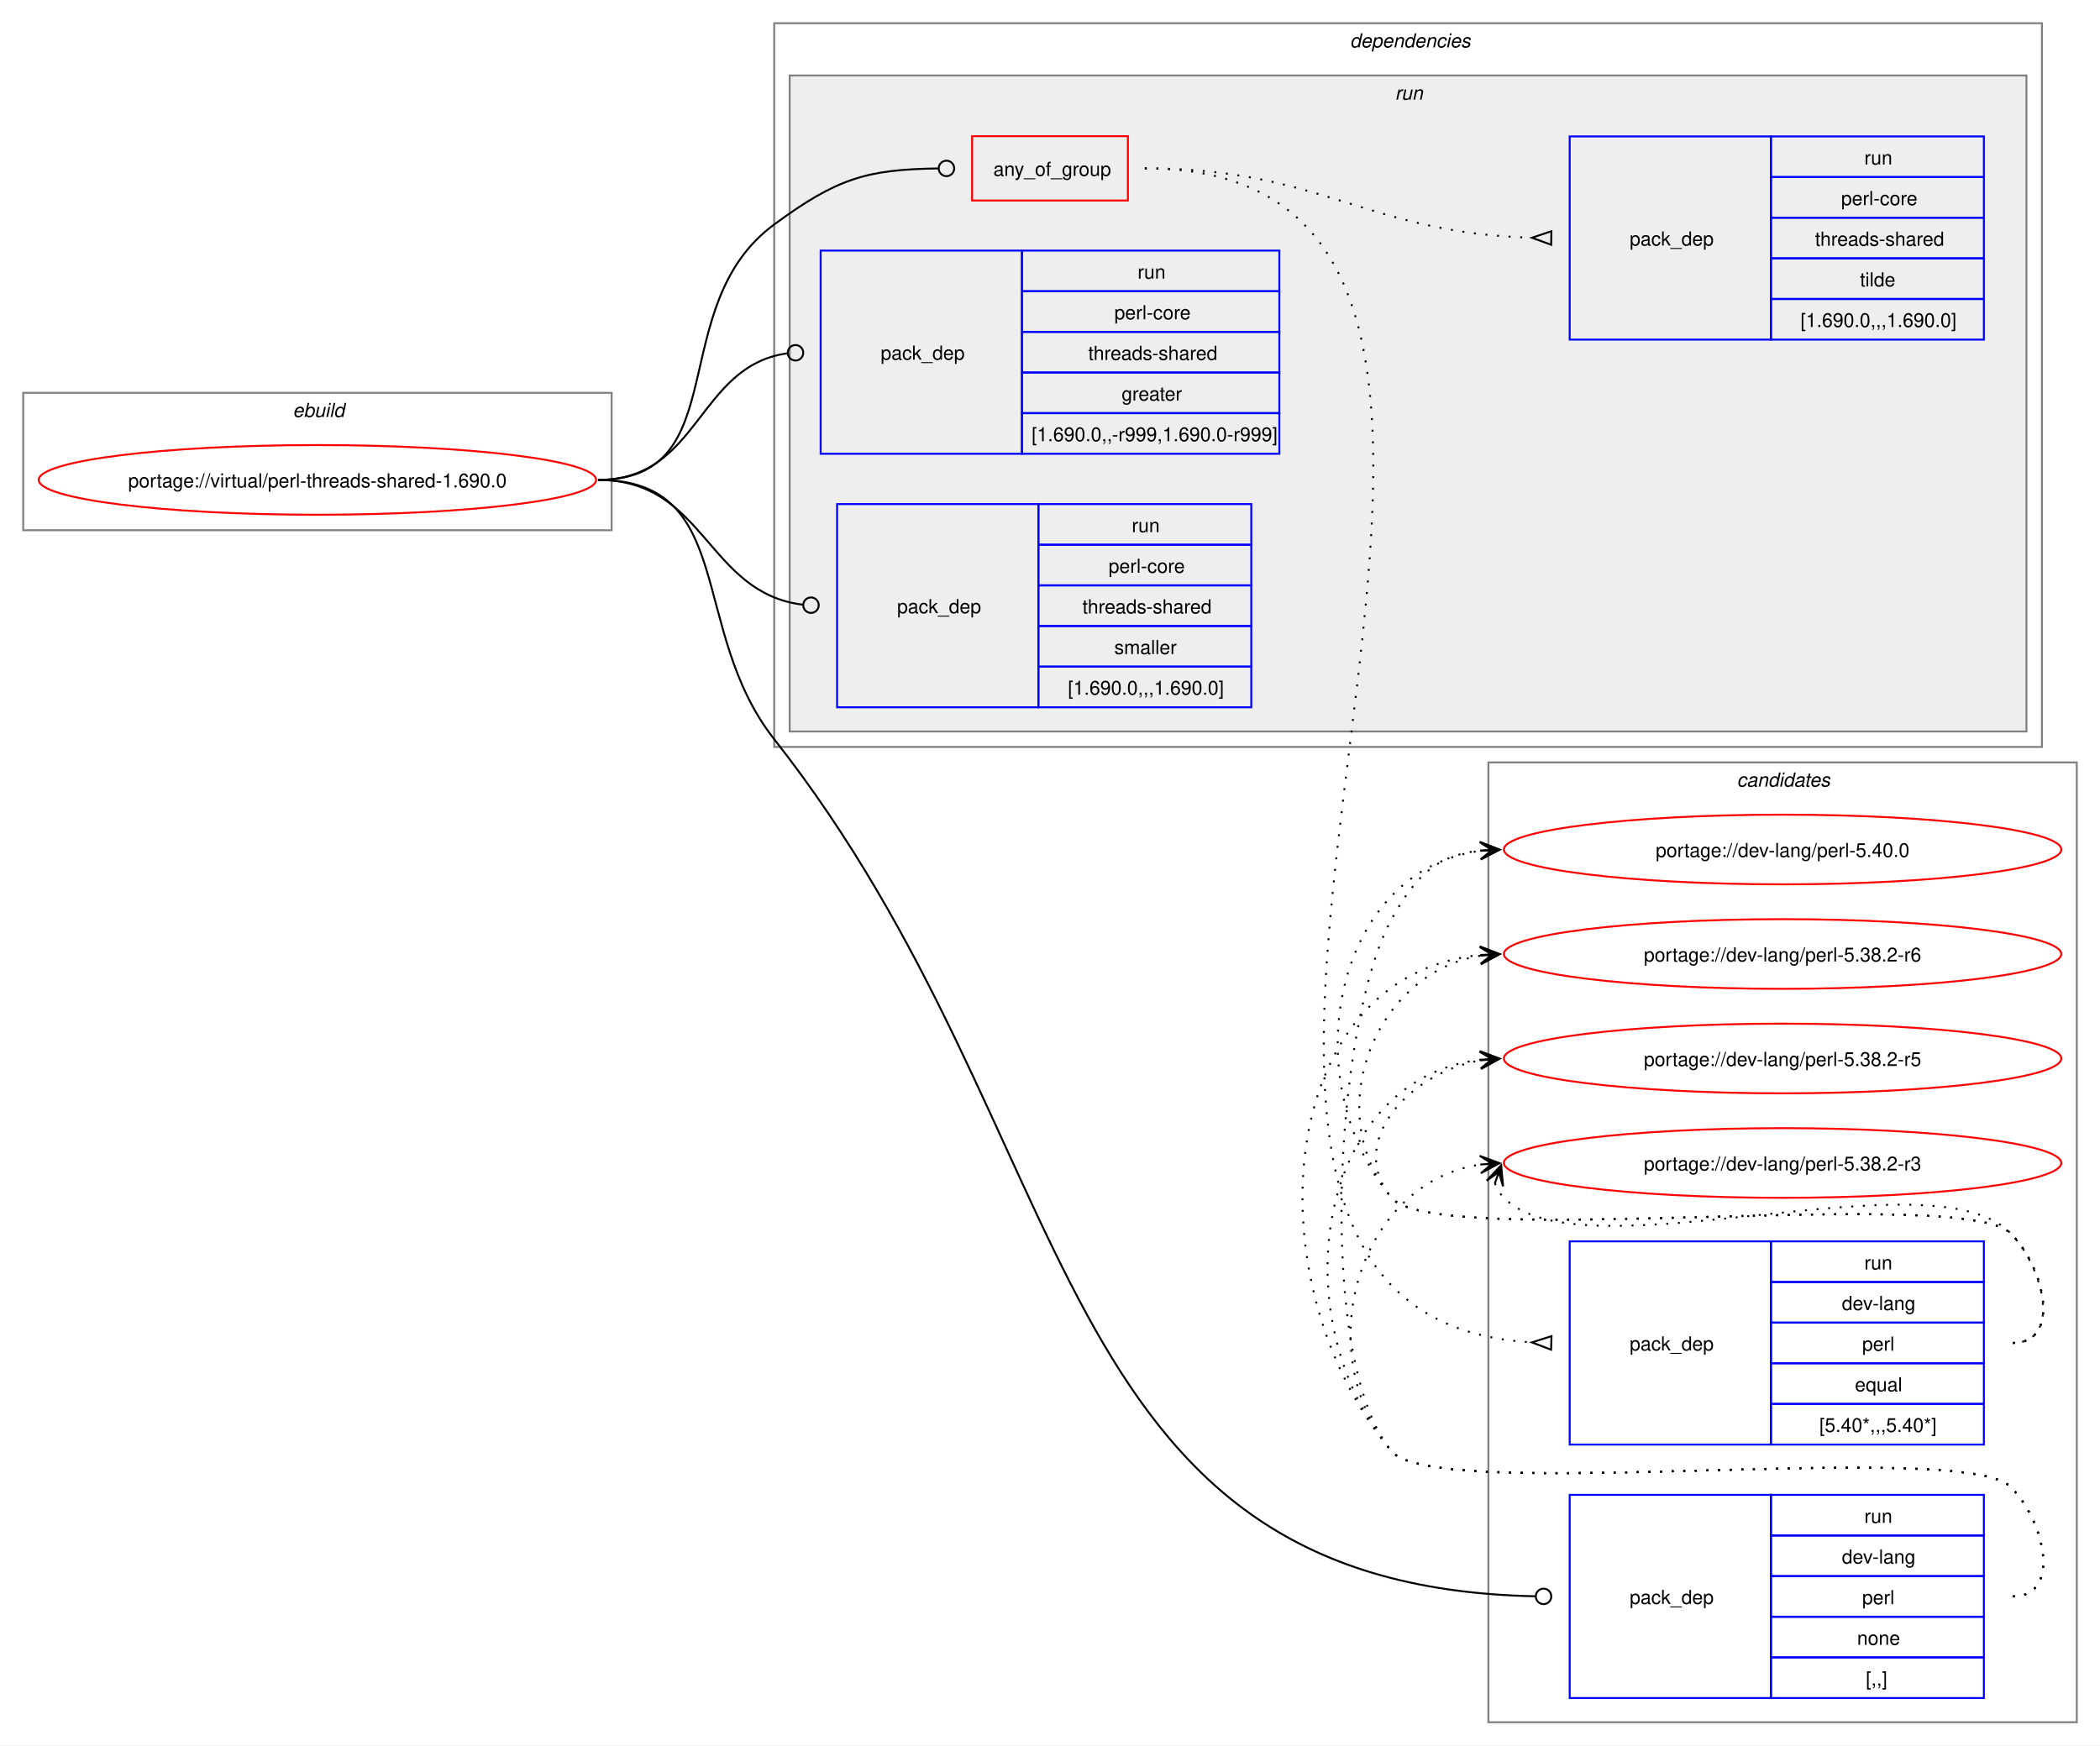
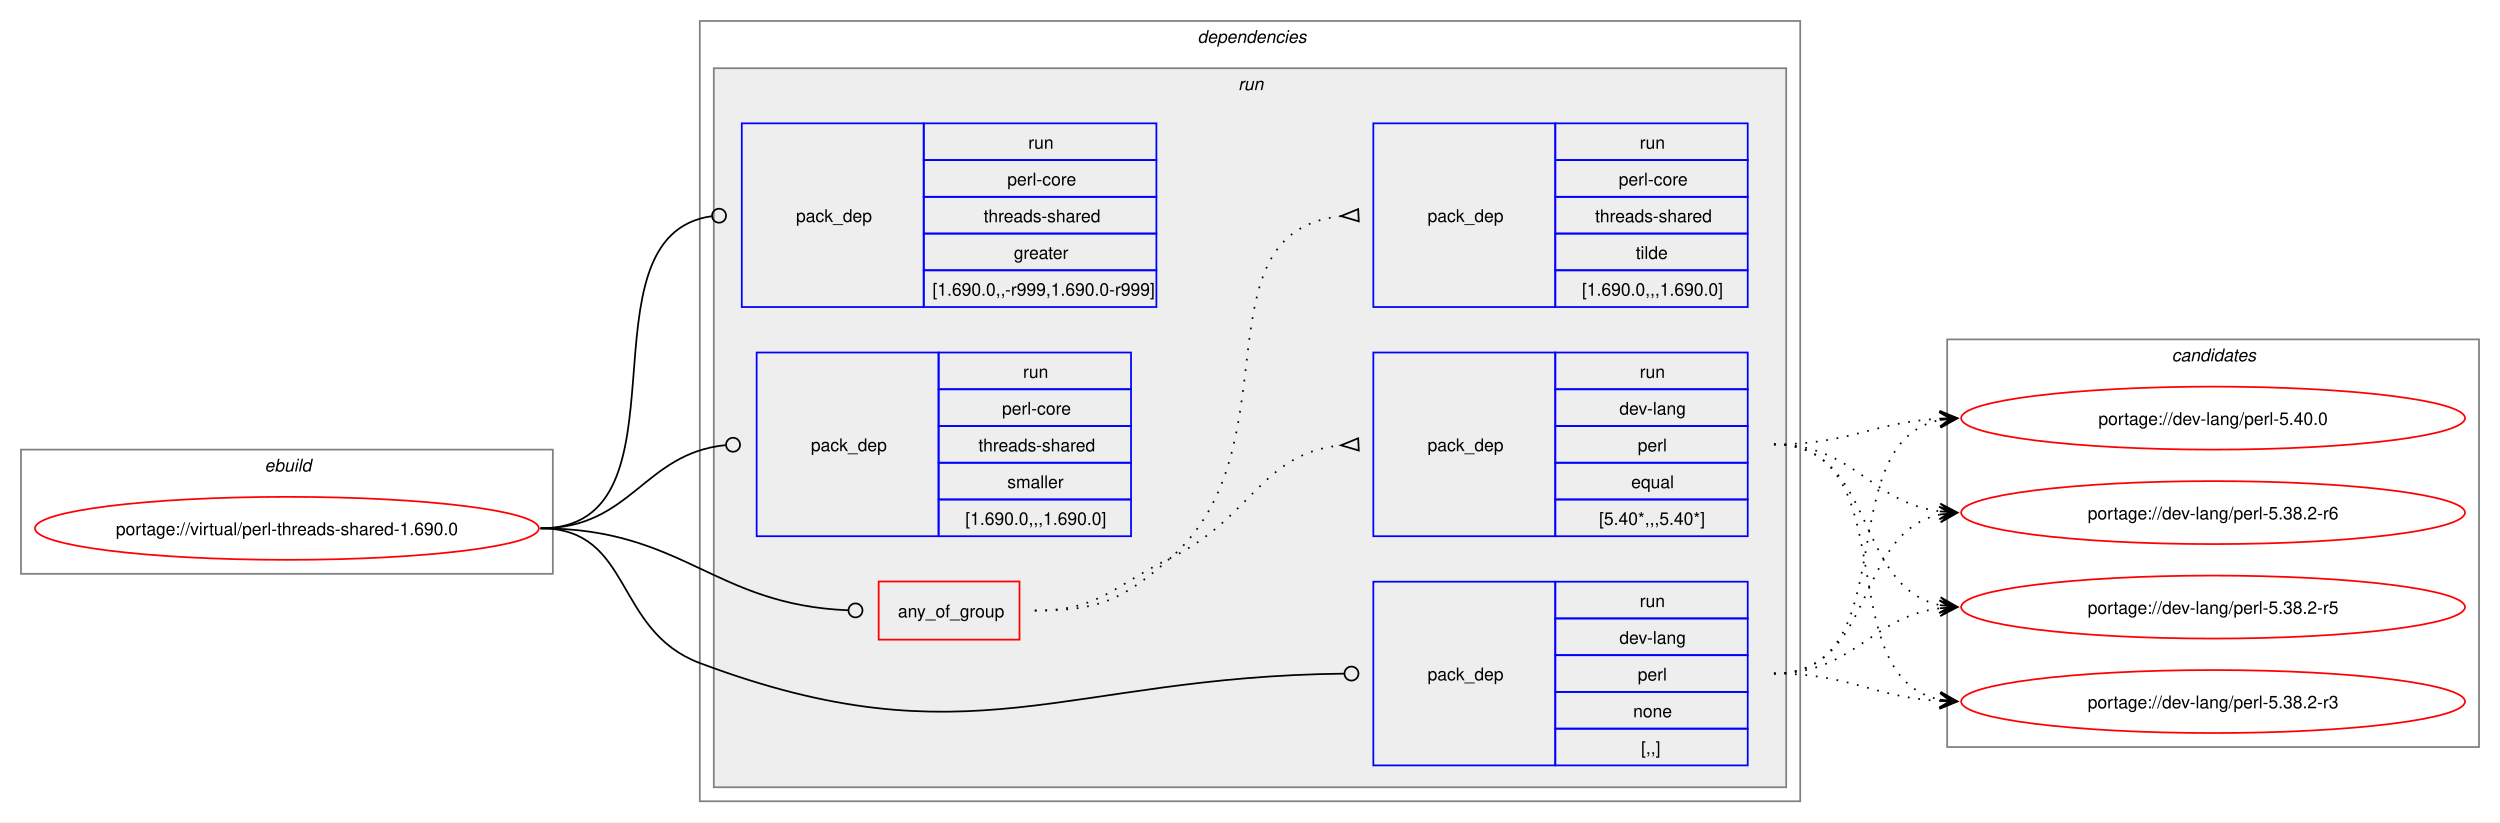
- <svg xmlns="http://www.w3.org/2000/svg" xmlns:xlink="http://www.w3.org/1999/xlink" width="1085pt" height="902pt" viewBox="0.00 0.00 1085.00 902.00">
-   <g id="graph0" class="graph" transform="scale(1 1) rotate(0) translate(4 898)">
-     <polygon fill="white" stroke="none" points="-4,4 -4,-898 1081,-898 1081,4 -4,4" />
-     <g id="clust12" class="cluster">
-       <polygon fill="none" stroke="gray" points="765,-8 765,-504 1069,-504 1069,-8 765,-8" />
-       <text text-anchor="start" x="893.38" y="-491.5" font-family="Helvetica,sans-Serif" font-style="italic" font-size="10.00">candidates</text>
-     </g>
+ <svg xmlns="http://www.w3.org/2000/svg" xmlns:xlink="http://www.w3.org/1999/xlink" width="1429pt" height="470pt" viewBox="0.00 0.00 1429.00 470.00">
+   <g id="graph0" class="graph" transform="scale(1 1) rotate(0) translate(4 466)">
+     <polygon fill="white" stroke="none" points="-4,4 -4,-466 1425,-466 1425,4 -4,4" />
    <g id="clust1" class="cluster">
-       <polygon fill="none" stroke="gray" points="8,-624 8,-695 312,-695 312,-624 8,-624" />
-       <text text-anchor="start" x="147.25" y="-682.5" font-family="Helvetica,sans-Serif" font-style="italic" font-size="10.00">ebuild</text>
+       <polygon fill="none" stroke="gray" points="8,-138 8,-209 312,-209 312,-138 8,-138" />
+       <text text-anchor="start" x="147.25" y="-196.5" font-family="Helvetica,sans-Serif" font-style="italic" font-size="10.00">ebuild</text>
    </g>
    <g id="clust2" class="cluster">
-       <polygon fill="none" stroke="gray" points="396,-512 396,-886 1051,-886 1051,-512 396,-512" />
-       <text text-anchor="start" x="693.5" y="-873.5" font-family="Helvetica,sans-Serif" font-style="italic" font-size="10.00">dependencies</text>
+       <polygon fill="none" stroke="gray" points="396,-8 396,-454 1025,-454 1025,-8 396,-8" />
+       <text text-anchor="start" x="680.5" y="-441.5" font-family="Helvetica,sans-Serif" font-style="italic" font-size="10.00">dependencies</text>
    </g>
    <g id="clust5" class="cluster">
-       <polygon fill="#eeeeee" stroke="gray" points="404,-520 404,-859 1043,-859 1043,-520 404,-520" />
-       <text text-anchor="start" x="716.75" y="-846.5" font-family="Helvetica,sans-Serif" font-style="italic" font-size="10.00">run</text>
+       <polygon fill="#eeeeee" stroke="gray" points="404,-16 404,-427 1017,-427 1017,-16 404,-16" />
+       <text text-anchor="start" x="703.75" y="-414.5" font-family="Helvetica,sans-Serif" font-style="italic" font-size="10.00">run</text>
+     </g>
+     <g id="clust12" class="cluster">
+       <polygon fill="none" stroke="gray" points="1109,-39 1109,-272 1413,-272 1413,-39 1109,-39" />
+       <text text-anchor="start" x="1237.38" y="-259.5" font-family="Helvetica,sans-Serif" font-style="italic" font-size="10.00">candidates</text>
    </g>
    <g id="node1" class="node">
      <g id="a_node1">
        <a xlink:href="../virtual/perl-threads-shared-1.690.0.svg" xlink:title="portage://virtual/perl-threads-shared-1.690.0">
-           <ellipse fill="none" stroke="red" cx="160" cy="-650" rx="144" ry="18" />
-           <text text-anchor="middle" x="160" y="-646.12" font-family="Helvetica,sans-Serif" font-size="10.00">portage://virtual/perl-threads-shared-1.690.0</text>
+           <ellipse fill="none" stroke="red" cx="160" cy="-164" rx="144" ry="18" />
+           <text text-anchor="middle" x="160" y="-160.12" font-family="Helvetica,sans-Serif" font-size="10.00">portage://virtual/perl-threads-shared-1.690.0</text>
        </a>
      </g>
    </g>
    <g id="node2" class="node">
-       <polygon fill="none" stroke="red" points="498.25,-794.38 498.25,-827.62 578.75,-827.62 578.75,-794.38 498.25,-794.38" />
-       <text text-anchor="start" x="509.25" y="-807.12" font-family="Helvetica,sans-Serif" font-size="10.00">any_of_group</text>
+       <polygon fill="none" stroke="red" points="498.25,-100.38 498.25,-133.62 578.75,-133.62 578.75,-100.38 498.25,-100.38" />
+       <text text-anchor="start" x="509.25" y="-113.12" font-family="Helvetica,sans-Serif" font-size="10.00">any_of_group</text>
    </g>
    <g id="edge3" class="edge">
-       <path fill="none" stroke="black" d="M305,-650C376.26,-650 338.59,-739.79 396,-782 428.59,-805.96 443.79,-810.43 480.73,-810.95" />
-       <ellipse fill="none" stroke="black" cx="485" cy="-810.97" rx="4" ry="4" />
+       <path fill="none" stroke="black" d="M305,-164C386.64,-164 403.72,-120.25 480.83,-117.17" />
+       <ellipse fill="none" stroke="black" cx="485" cy="-117.09" rx="4" ry="4" />
    </g>
    <g id="node5" class="node">
-       <polygon fill="none" stroke="blue" points="807,-20.5 807,-125.5 911,-125.5 911,-20.5 807,-20.5" />
-       <text text-anchor="start" x="838" y="-69.12" font-family="Helvetica,sans-Serif" font-size="10.00">pack_dep</text>
-       <polygon fill="none" stroke="blue" points="911,-104.5 911,-125.5 1021,-125.5 1021,-104.5 911,-104.5" />
-       <text text-anchor="start" x="959.25" y="-111" font-family="Helvetica,sans-Serif" font-size="10.00">run</text>
-       <polygon fill="none" stroke="blue" points="911,-83.5 911,-104.5 1021,-104.5 1021,-83.5 911,-83.5" />
-       <text text-anchor="start" x="947.62" y="-90" font-family="Helvetica,sans-Serif" font-size="10.00">dev-lang</text>
-       <polygon fill="none" stroke="blue" points="911,-62.5 911,-83.5 1021,-83.5 1021,-62.5 911,-62.5" />
-       <text text-anchor="start" x="958.12" y="-69" font-family="Helvetica,sans-Serif" font-size="10.00">perl</text>
-       <polygon fill="none" stroke="blue" points="911,-41.5 911,-62.5 1021,-62.5 1021,-41.5 911,-41.5" />
-       <text text-anchor="start" x="955.5" y="-48" font-family="Helvetica,sans-Serif" font-size="10.00">none</text>
-       <polygon fill="none" stroke="blue" points="911,-20.5 911,-41.5 1021,-41.5 1021,-20.5 911,-20.5" />
-       <text text-anchor="start" x="960" y="-27" font-family="Helvetica,sans-Serif" font-size="10.00">[,,]</text>
+       <polygon fill="none" stroke="blue" points="781,-28.5 781,-133.5 885,-133.5 885,-28.5 781,-28.5" />
+       <text text-anchor="start" x="812" y="-77.12" font-family="Helvetica,sans-Serif" font-size="10.00">pack_dep</text>
+       <polygon fill="none" stroke="blue" points="885,-112.5 885,-133.5 995,-133.5 995,-112.5 885,-112.5" />
+       <text text-anchor="start" x="933.25" y="-119" font-family="Helvetica,sans-Serif" font-size="10.00">run</text>
+       <polygon fill="none" stroke="blue" points="885,-91.5 885,-112.5 995,-112.5 995,-91.5 885,-91.5" />
+       <text text-anchor="start" x="921.62" y="-98" font-family="Helvetica,sans-Serif" font-size="10.00">dev-lang</text>
+       <polygon fill="none" stroke="blue" points="885,-70.5 885,-91.5 995,-91.5 995,-70.5 885,-70.5" />
+       <text text-anchor="start" x="932.12" y="-77" font-family="Helvetica,sans-Serif" font-size="10.00">perl</text>
+       <polygon fill="none" stroke="blue" points="885,-49.5 885,-70.5 995,-70.5 995,-49.5 885,-49.5" />
+       <text text-anchor="start" x="929.5" y="-56" font-family="Helvetica,sans-Serif" font-size="10.00">none</text>
+       <polygon fill="none" stroke="blue" points="885,-28.5 885,-49.5 995,-49.5 995,-28.5 885,-28.5" />
+       <text text-anchor="start" x="934" y="-35" font-family="Helvetica,sans-Serif" font-size="10.00">[,,]</text>
    </g>
    <g id="edge4" class="edge">
-       <path fill="none" stroke="black" d="M305,-650C376.99,-650 351.48,-572.57 396,-516 558.57,-309.41 532.74,-78.25 789.15,-73.09" />
-       <ellipse fill="none" stroke="black" cx="793.5" cy="-73.04" rx="4" ry="4" />
+       <path fill="none" stroke="black" d="M305,-164C357.98,-164 346.4,-105.62 396,-87 550.13,-29.15 603.54,-79.18 764.27,-80.95" />
+       <ellipse fill="none" stroke="black" cx="768.5" cy="-80.98" rx="4" ry="4" />
    </g>
    <g id="node6" class="node">
-       <polygon fill="none" stroke="blue" points="420,-663.5 420,-768.5 524,-768.5 524,-663.5 420,-663.5" />
-       <text text-anchor="start" x="451" y="-712.12" font-family="Helvetica,sans-Serif" font-size="10.00">pack_dep</text>
-       <polygon fill="none" stroke="blue" points="524,-747.5 524,-768.5 657,-768.5 657,-747.5 524,-747.5" />
-       <text text-anchor="start" x="583.75" y="-754" font-family="Helvetica,sans-Serif" font-size="10.00">run</text>
-       <polygon fill="none" stroke="blue" points="524,-726.5 524,-747.5 657,-747.5 657,-726.5 524,-726.5" />
-       <text text-anchor="start" x="571.75" y="-733" font-family="Helvetica,sans-Serif" font-size="10.00">perl-core</text>
-       <polygon fill="none" stroke="blue" points="524,-705.5 524,-726.5 657,-726.5 657,-705.5 524,-705.5" />
-       <text text-anchor="start" x="558.25" y="-712" font-family="Helvetica,sans-Serif" font-size="10.00">threads-shared</text>
-       <polygon fill="none" stroke="blue" points="524,-684.5 524,-705.5 657,-705.5 657,-684.5 524,-684.5" />
-       <text text-anchor="start" x="575.5" y="-691" font-family="Helvetica,sans-Serif" font-size="10.00">greater</text>
-       <polygon fill="none" stroke="blue" points="524,-663.5 524,-684.5 657,-684.5 657,-663.5 524,-663.5" />
-       <text text-anchor="start" x="529" y="-670" font-family="Helvetica,sans-Serif" font-size="10.00">[1.690.0,,-r999,1.690.0-r999]</text>
+       <polygon fill="none" stroke="blue" points="420,-290.5 420,-395.5 524,-395.5 524,-290.5 420,-290.5" />
+       <text text-anchor="start" x="451" y="-339.12" font-family="Helvetica,sans-Serif" font-size="10.00">pack_dep</text>
+       <polygon fill="none" stroke="blue" points="524,-374.5 524,-395.5 657,-395.5 657,-374.5 524,-374.5" />
+       <text text-anchor="start" x="583.75" y="-381" font-family="Helvetica,sans-Serif" font-size="10.00">run</text>
+       <polygon fill="none" stroke="blue" points="524,-353.5 524,-374.5 657,-374.5 657,-353.5 524,-353.5" />
+       <text text-anchor="start" x="571.75" y="-360" font-family="Helvetica,sans-Serif" font-size="10.00">perl-core</text>
+       <polygon fill="none" stroke="blue" points="524,-332.5 524,-353.5 657,-353.5 657,-332.5 524,-332.5" />
+       <text text-anchor="start" x="558.25" y="-339" font-family="Helvetica,sans-Serif" font-size="10.00">threads-shared</text>
+       <polygon fill="none" stroke="blue" points="524,-311.5 524,-332.5 657,-332.5 657,-311.5 524,-311.5" />
+       <text text-anchor="start" x="575.5" y="-318" font-family="Helvetica,sans-Serif" font-size="10.00">greater</text>
+       <polygon fill="none" stroke="blue" points="524,-290.5 524,-311.5 657,-311.5 657,-290.5 524,-290.5" />
+       <text text-anchor="start" x="529" y="-297" font-family="Helvetica,sans-Serif" font-size="10.00">[1.690.0,,-r999,1.690.0-r999]</text>
    </g>
    <g id="edge5" class="edge">
-       <path fill="none" stroke="black" d="M305,-650C357.53,-650 356.17,-708.74 402.6,-715.39" />
-       <ellipse fill="none" stroke="black" cx="407.01" cy="-715.69" rx="4" ry="4" />
+       <path fill="none" stroke="black" d="M305,-164C394.5,-164 323.96,-331.31 402.83,-342.42" />
+       <ellipse fill="none" stroke="black" cx="407.01" cy="-342.7" rx="4" ry="4" />
    </g>
    <g id="node7" class="node">
-       <polygon fill="none" stroke="blue" points="428.5,-532.5 428.5,-637.5 532.5,-637.5 532.5,-532.5 428.5,-532.5" />
-       <text text-anchor="start" x="459.5" y="-581.12" font-family="Helvetica,sans-Serif" font-size="10.00">pack_dep</text>
-       <polygon fill="none" stroke="blue" points="532.5,-616.5 532.5,-637.5 642.5,-637.5 642.5,-616.5 532.5,-616.5" />
-       <text text-anchor="start" x="580.75" y="-623" font-family="Helvetica,sans-Serif" font-size="10.00">run</text>
-       <polygon fill="none" stroke="blue" points="532.5,-595.5 532.5,-616.5 642.5,-616.5 642.5,-595.5 532.5,-595.5" />
-       <text text-anchor="start" x="568.75" y="-602" font-family="Helvetica,sans-Serif" font-size="10.00">perl-core</text>
-       <polygon fill="none" stroke="blue" points="532.5,-574.5 532.5,-595.5 642.5,-595.5 642.5,-574.5 532.5,-574.5" />
-       <text text-anchor="start" x="555.25" y="-581" font-family="Helvetica,sans-Serif" font-size="10.00">threads-shared</text>
-       <polygon fill="none" stroke="blue" points="532.5,-553.5 532.5,-574.5 642.5,-574.5 642.5,-553.5 532.5,-553.5" />
-       <text text-anchor="start" x="571.75" y="-560" font-family="Helvetica,sans-Serif" font-size="10.00">smaller</text>
-       <polygon fill="none" stroke="blue" points="532.5,-532.5 532.5,-553.5 642.5,-553.5 642.5,-532.5 532.5,-532.5" />
-       <text text-anchor="start" x="547.75" y="-539" font-family="Helvetica,sans-Serif" font-size="10.00">[1.690.0,,,1.690.0]</text>
+       <polygon fill="none" stroke="blue" points="428.5,-159.5 428.5,-264.5 532.5,-264.5 532.5,-159.5 428.5,-159.5" />
+       <text text-anchor="start" x="459.5" y="-208.12" font-family="Helvetica,sans-Serif" font-size="10.00">pack_dep</text>
+       <polygon fill="none" stroke="blue" points="532.5,-243.5 532.5,-264.5 642.5,-264.5 642.5,-243.5 532.5,-243.5" />
+       <text text-anchor="start" x="580.75" y="-250" font-family="Helvetica,sans-Serif" font-size="10.00">run</text>
+       <polygon fill="none" stroke="blue" points="532.5,-222.5 532.5,-243.5 642.5,-243.5 642.5,-222.5 532.5,-222.5" />
+       <text text-anchor="start" x="568.75" y="-229" font-family="Helvetica,sans-Serif" font-size="10.00">perl-core</text>
+       <polygon fill="none" stroke="blue" points="532.5,-201.5 532.5,-222.5 642.5,-222.5 642.5,-201.5 532.5,-201.5" />
+       <text text-anchor="start" x="555.25" y="-208" font-family="Helvetica,sans-Serif" font-size="10.00">threads-shared</text>
+       <polygon fill="none" stroke="blue" points="532.5,-180.5 532.5,-201.5 642.5,-201.5 642.5,-180.5 532.5,-180.5" />
+       <text text-anchor="start" x="571.75" y="-187" font-family="Helvetica,sans-Serif" font-size="10.00">smaller</text>
+       <polygon fill="none" stroke="blue" points="532.5,-159.5 532.5,-180.5 642.5,-180.5 642.5,-159.5 532.5,-159.5" />
+       <text text-anchor="start" x="547.75" y="-166" font-family="Helvetica,sans-Serif" font-size="10.00">[1.690.0,,,1.690.0]</text>
    </g>
    <g id="edge6" class="edge">
-       <path fill="none" stroke="black" d="M305,-650C360.43,-650 361.08,-591.67 410.73,-585.52" />
-       <ellipse fill="none" stroke="black" cx="415.01" cy="-585.27" rx="4" ry="4" />
+       <path fill="none" stroke="black" d="M305,-164C357.05,-164 363.69,-206.72 410.6,-211.56" />
+       <ellipse fill="none" stroke="black" cx="415.01" cy="-211.78" rx="4" ry="4" />
    </g>
    <g id="node3" class="node">
-       <polygon fill="none" stroke="blue" points="807,-151.5 807,-256.5 911,-256.5 911,-151.5 807,-151.5" />
-       <text text-anchor="start" x="838" y="-200.12" font-family="Helvetica,sans-Serif" font-size="10.00">pack_dep</text>
-       <polygon fill="none" stroke="blue" points="911,-235.5 911,-256.5 1021,-256.5 1021,-235.5 911,-235.5" />
-       <text text-anchor="start" x="959.25" y="-242" font-family="Helvetica,sans-Serif" font-size="10.00">run</text>
-       <polygon fill="none" stroke="blue" points="911,-214.5 911,-235.5 1021,-235.5 1021,-214.5 911,-214.5" />
-       <text text-anchor="start" x="947.62" y="-221" font-family="Helvetica,sans-Serif" font-size="10.00">dev-lang</text>
-       <polygon fill="none" stroke="blue" points="911,-193.5 911,-214.5 1021,-214.5 1021,-193.5 911,-193.5" />
-       <text text-anchor="start" x="958.12" y="-200" font-family="Helvetica,sans-Serif" font-size="10.00">perl</text>
-       <polygon fill="none" stroke="blue" points="911,-172.5 911,-193.5 1021,-193.5 1021,-172.5 911,-172.5" />
-       <text text-anchor="start" x="954.38" y="-179" font-family="Helvetica,sans-Serif" font-size="10.00">equal</text>
-       <polygon fill="none" stroke="blue" points="911,-151.5 911,-172.5 1021,-172.5 1021,-151.5 911,-151.5" />
-       <text text-anchor="start" x="936" y="-158" font-family="Helvetica,sans-Serif" font-size="10.00">[5.40*,,,5.40*]</text>
+       <polygon fill="none" stroke="blue" points="781,-159.5 781,-264.5 885,-264.5 885,-159.5 781,-159.5" />
+       <text text-anchor="start" x="812" y="-208.12" font-family="Helvetica,sans-Serif" font-size="10.00">pack_dep</text>
+       <polygon fill="none" stroke="blue" points="885,-243.5 885,-264.5 995,-264.5 995,-243.5 885,-243.5" />
+       <text text-anchor="start" x="933.25" y="-250" font-family="Helvetica,sans-Serif" font-size="10.00">run</text>
+       <polygon fill="none" stroke="blue" points="885,-222.5 885,-243.5 995,-243.5 995,-222.5 885,-222.5" />
+       <text text-anchor="start" x="921.62" y="-229" font-family="Helvetica,sans-Serif" font-size="10.00">dev-lang</text>
+       <polygon fill="none" stroke="blue" points="885,-201.5 885,-222.5 995,-222.5 995,-201.5 885,-201.5" />
+       <text text-anchor="start" x="932.12" y="-208" font-family="Helvetica,sans-Serif" font-size="10.00">perl</text>
+       <polygon fill="none" stroke="blue" points="885,-180.5 885,-201.5 995,-201.5 995,-180.5 885,-180.5" />
+       <text text-anchor="start" x="928.38" y="-187" font-family="Helvetica,sans-Serif" font-size="10.00">equal</text>
+       <polygon fill="none" stroke="blue" points="885,-159.5 885,-180.5 995,-180.5 995,-159.5 885,-159.5" />
+       <text text-anchor="start" x="910" y="-166" font-family="Helvetica,sans-Serif" font-size="10.00">[5.40*,,,5.40*]</text>
    </g>
    <g id="edge1" class="edge">
-       <path fill="none" stroke="black" stroke-dasharray="1,5" d="M587.5,-811C869.41,-811 521.51,-219.31 787.43,-204.29" />
-       <polygon fill="none" stroke="black" points="797.6,-207.51 787.5,-204.29 797.4,-200.52 797.6,-207.51" />
+       <path fill="none" stroke="black" stroke-dasharray="1,5" d="M587.5,-117C624.44,-117 631.83,-130.75 665,-147 711.97,-170.01 716.54,-206.71 762.53,-211.48" />
+       <polygon fill="none" stroke="black" points="772.33,-215.47 762.51,-211.48 772.67,-208.48 772.33,-215.47" />
    </g>
    <g id="node4" class="node">
-       <polygon fill="none" stroke="blue" points="807,-722.5 807,-827.5 911,-827.5 911,-722.5 807,-722.5" />
-       <text text-anchor="start" x="838" y="-771.12" font-family="Helvetica,sans-Serif" font-size="10.00">pack_dep</text>
-       <polygon fill="none" stroke="blue" points="911,-806.5 911,-827.5 1021,-827.5 1021,-806.5 911,-806.5" />
-       <text text-anchor="start" x="959.25" y="-813" font-family="Helvetica,sans-Serif" font-size="10.00">run</text>
-       <polygon fill="none" stroke="blue" points="911,-785.5 911,-806.5 1021,-806.5 1021,-785.5 911,-785.5" />
-       <text text-anchor="start" x="947.25" y="-792" font-family="Helvetica,sans-Serif" font-size="10.00">perl-core</text>
-       <polygon fill="none" stroke="blue" points="911,-764.5 911,-785.5 1021,-785.5 1021,-764.5 911,-764.5" />
-       <text text-anchor="start" x="933.75" y="-771" font-family="Helvetica,sans-Serif" font-size="10.00">threads-shared</text>
-       <polygon fill="none" stroke="blue" points="911,-743.5 911,-764.5 1021,-764.5 1021,-743.5 911,-743.5" />
-       <text text-anchor="start" x="957" y="-750" font-family="Helvetica,sans-Serif" font-size="10.00">tilde</text>
-       <polygon fill="none" stroke="blue" points="911,-722.5 911,-743.5 1021,-743.5 1021,-722.5 911,-722.5" />
-       <text text-anchor="start" x="926.25" y="-729" font-family="Helvetica,sans-Serif" font-size="10.00">[1.690.0,,,1.690.0]</text>
+       <polygon fill="none" stroke="blue" points="781,-290.5 781,-395.5 885,-395.5 885,-290.5 781,-290.5" />
+       <text text-anchor="start" x="812" y="-339.12" font-family="Helvetica,sans-Serif" font-size="10.00">pack_dep</text>
+       <polygon fill="none" stroke="blue" points="885,-374.5 885,-395.5 995,-395.5 995,-374.5 885,-374.5" />
+       <text text-anchor="start" x="933.25" y="-381" font-family="Helvetica,sans-Serif" font-size="10.00">run</text>
+       <polygon fill="none" stroke="blue" points="885,-353.5 885,-374.5 995,-374.5 995,-353.5 885,-353.5" />
+       <text text-anchor="start" x="921.25" y="-360" font-family="Helvetica,sans-Serif" font-size="10.00">perl-core</text>
+       <polygon fill="none" stroke="blue" points="885,-332.5 885,-353.5 995,-353.5 995,-332.5 885,-332.5" />
+       <text text-anchor="start" x="907.75" y="-339" font-family="Helvetica,sans-Serif" font-size="10.00">threads-shared</text>
+       <polygon fill="none" stroke="blue" points="885,-311.5 885,-332.5 995,-332.5 995,-311.5 885,-311.5" />
+       <text text-anchor="start" x="931" y="-318" font-family="Helvetica,sans-Serif" font-size="10.00">tilde</text>
+       <polygon fill="none" stroke="blue" points="885,-290.5 885,-311.5 995,-311.5 995,-290.5 885,-290.5" />
+       <text text-anchor="start" x="900.25" y="-297" font-family="Helvetica,sans-Serif" font-size="10.00">[1.690.0,,,1.690.0]</text>
    </g>
    <g id="edge2" class="edge">
-       <path fill="none" stroke="black" stroke-dasharray="1,5" d="M587.5,-811C678.8,-811 701.4,-777.69 787.47,-775.15" />
-       <polygon fill="none" stroke="black" points="797.55,-778.51 787.5,-775.15 797.45,-771.51 797.55,-778.51" />
+       <path fill="none" stroke="black" stroke-dasharray="1,5" d="M587.5,-117C624.44,-117 637.19,-122.69 665,-147 737.11,-210.02 678.27,-333.4 762.6,-342.47" />
+       <polygon fill="none" stroke="black" points="772.32,-346.47 762.51,-342.47 772.68,-339.48 772.32,-346.47" />
    </g>
    <g id="node8" class="node">
      <g id="a_node8">
        <a xlink:href="../dev-lang/perl-5.40.0.svg" xlink:title="portage://dev-lang/perl-5.40.0">
-           <ellipse fill="none" stroke="red" cx="917" cy="-459" rx="144" ry="18" />
-           <text text-anchor="middle" x="917" y="-455.12" font-family="Helvetica,sans-Serif" font-size="10.00">portage://dev-lang/perl-5.40.0</text>
+           <ellipse fill="none" stroke="red" cx="1261" cy="-227" rx="144" ry="18" />
+           <text text-anchor="middle" x="1261" y="-223.12" font-family="Helvetica,sans-Serif" font-size="10.00">portage://dev-lang/perl-5.40.0</text>
        </a>
      </g>
    </g>
    <g id="edge7" class="edge">
-       <path fill="none" stroke="black" stroke-dasharray="1,5" d="M1036,-204C1061.12,-204 1052.6,-242.59 1035,-260.5 1010.04,-285.9 737.84,-251.68 715,-279 663.59,-340.49 685.83,-448.72 761.04,-458.32" />
-       <polygon fill="black" stroke="black" points="770.78,-458.92 760.52,-462.79 767.01,-458.69 760.8,-458.3 760.8,-458.3 760.8,-458.3 767.01,-458.69 761.08,-453.81 770.78,-458.92" />
+       <path fill="none" stroke="black" stroke-dasharray="1,5" d="M1010,-212C1053.68,-212 1066.39,-224.64 1104.99,-226.71" />
+       <polygon fill="black" stroke="black" points="1114.78,-226.97 1104.67,-231.21 1111,-226.87 1104.79,-226.71 1104.79,-226.71 1104.79,-226.71 1111,-226.87 1104.9,-222.21 1114.78,-226.97" />
    </g>
    <g id="node9" class="node">
      <g id="a_node9">
        <a xlink:href="../dev-lang/perl-5.38.2-r6.svg" xlink:title="portage://dev-lang/perl-5.38.2-r6">
-           <ellipse fill="none" stroke="red" cx="917" cy="-405" rx="144" ry="18" />
-           <text text-anchor="middle" x="917" y="-401.12" font-family="Helvetica,sans-Serif" font-size="10.00">portage://dev-lang/perl-5.38.2-r6</text>
+           <ellipse fill="none" stroke="red" cx="1261" cy="-173" rx="144" ry="18" />
+           <text text-anchor="middle" x="1261" y="-169.12" font-family="Helvetica,sans-Serif" font-size="10.00">portage://dev-lang/perl-5.38.2-r6</text>
        </a>
      </g>
    </g>
    <g id="edge8" class="edge">
-       <path fill="none" stroke="black" stroke-dasharray="1,5" d="M1036,-204C1061.12,-204 1052.6,-242.59 1035,-260.5 1010.04,-285.9 737.84,-251.68 715,-279 677.96,-323.3 706.58,-395.57 761.14,-404.16" />
-       <polygon fill="black" stroke="black" points="770.79,-404.91 760.47,-408.62 767.01,-404.61 760.82,-404.13 760.82,-404.13 760.82,-404.13 767.01,-404.61 761.16,-399.65 770.79,-404.91" />
+       <path fill="none" stroke="black" stroke-dasharray="1,5" d="M1010,-212C1056.28,-212 1064.65,-178.86 1105.01,-173.68" />
+       <polygon fill="black" stroke="black" points="1114.78,-173.07 1105.08,-178.18 1111.01,-173.31 1104.8,-173.69 1104.8,-173.69 1104.8,-173.69 1111.01,-173.31 1104.53,-169.2 1114.78,-173.07" />
    </g>
    <g id="node10" class="node">
      <g id="a_node10">
        <a xlink:href="../dev-lang/perl-5.38.2-r5.svg" xlink:title="portage://dev-lang/perl-5.38.2-r5">
-           <ellipse fill="none" stroke="red" cx="917" cy="-351" rx="144" ry="18" />
-           <text text-anchor="middle" x="917" y="-347.12" font-family="Helvetica,sans-Serif" font-size="10.00">portage://dev-lang/perl-5.38.2-r5</text>
+           <ellipse fill="none" stroke="red" cx="1261" cy="-119" rx="144" ry="18" />
+           <text text-anchor="middle" x="1261" y="-115.12" font-family="Helvetica,sans-Serif" font-size="10.00">portage://dev-lang/perl-5.38.2-r5</text>
        </a>
      </g>
    </g>
    <g id="edge9" class="edge">
-       <path fill="none" stroke="black" stroke-dasharray="1,5" d="M1036,-204C1061.12,-204 1052.6,-242.59 1035,-260.5 1010.04,-285.9 737.84,-251.68 715,-279 691.17,-307.5 724.13,-343.76 761.01,-350.05" />
-       <polygon fill="black" stroke="black" points="770.79,-350.9 760.44,-354.52 767.02,-350.57 760.82,-350.03 760.82,-350.03 760.82,-350.03 767.02,-350.57 761.21,-345.55 770.79,-350.9" />
+       <path fill="none" stroke="black" stroke-dasharray="1,5" d="M1010,-212C1068.63,-212 1055.48,-130.6 1104.86,-120.11" />
+       <polygon fill="black" stroke="black" points="1114.79,-119.12 1105.28,-124.59 1111.02,-119.5 1104.84,-120.11 1104.84,-120.11 1104.84,-120.11 1111.02,-119.5 1104.39,-115.63 1114.79,-119.12" />
    </g>
    <g id="node11" class="node">
      <g id="a_node11">
        <a xlink:href="../dev-lang/perl-5.38.2-r3.svg" xlink:title="portage://dev-lang/perl-5.38.2-r3">
-           <ellipse fill="none" stroke="red" cx="917" cy="-297" rx="144" ry="18" />
-           <text text-anchor="middle" x="917" y="-293.12" font-family="Helvetica,sans-Serif" font-size="10.00">portage://dev-lang/perl-5.38.2-r3</text>
+           <ellipse fill="none" stroke="red" cx="1261" cy="-65" rx="144" ry="18" />
+           <text text-anchor="middle" x="1261" y="-61.12" font-family="Helvetica,sans-Serif" font-size="10.00">portage://dev-lang/perl-5.38.2-r3</text>
        </a>
      </g>
    </g>
    <g id="edge10" class="edge">
-       <path fill="none" stroke="black" stroke-dasharray="1,5" d="M768.37,-286.45C769.4,-283.7 771.07,-280.96 773,-279 813.96,-237.42 994.83,-302.85 1035,-260.5 1052.28,-242.28 1061.12,-204 1036,-204" />
-       <polygon fill="black" stroke="black" points="771.6,-295.85 764.09,-287.86 770.37,-292.27 768.34,-286.39 768.34,-286.39 768.34,-286.39 770.37,-292.27 772.6,-284.93 771.6,-295.85" />
+       <path fill="none" stroke="black" stroke-dasharray="1,5" d="M1010,-212C1086.61,-212 1040.51,-79 1105.14,-66.02" />
+       <polygon fill="black" stroke="black" points="1114.79,-65.11 1105.25,-70.53 1111.02,-65.47 1104.83,-66.05 1104.83,-66.05 1104.83,-66.05 1111.02,-65.47 1104.41,-61.57 1114.79,-65.11" />
    </g>
    <g id="edge11" class="edge">
-       <path fill="none" stroke="black" stroke-dasharray="1,5" d="M1036,-73C1061.12,-73 1052.6,-111.59 1035,-129.5 1010.04,-154.9 737.84,-120.68 715,-148 675.8,-194.88 685.5,-369.48 715,-423 727.54,-445.76 738.66,-456.12 760.94,-458.47" />
-       <polygon fill="black" stroke="black" points="770.78,-458.94 760.58,-462.96 767.01,-458.76 760.79,-458.46 760.79,-458.46 760.79,-458.46 767.01,-458.76 761.01,-453.97 770.78,-458.94" />
+       <path fill="none" stroke="black" stroke-dasharray="1,5" d="M1010,-81C1086.27,-81 1040.8,-213.09 1105.18,-225.99" />
+       <polygon fill="black" stroke="black" points="1114.79,-226.89 1104.41,-230.44 1111.02,-226.53 1104.83,-225.96 1104.83,-225.96 1104.83,-225.96 1111.02,-226.53 1105.25,-221.48 1114.79,-226.89" />
    </g>
    <g id="edge12" class="edge">
-       <path fill="none" stroke="black" stroke-dasharray="1,5" d="M1036,-73C1061.12,-73 1052.6,-111.59 1035,-129.5 1010.04,-154.9 737.84,-120.68 715,-148 642.37,-234.87 654.13,-394.3 761.01,-404.49" />
-       <polygon fill="black" stroke="black" points="770.78,-404.94 760.58,-408.97 767.01,-404.77 760.79,-404.48 760.79,-404.48 760.79,-404.48 767.01,-404.77 761,-399.98 770.78,-404.94" />
+       <path fill="none" stroke="black" stroke-dasharray="1,5" d="M1010,-81C1068.36,-81 1055.7,-161.52 1104.91,-171.9" />
+       <polygon fill="black" stroke="black" points="1114.79,-172.88 1104.39,-176.37 1111.02,-172.51 1104.84,-171.9 1104.84,-171.9 1104.84,-171.9 1111.02,-172.51 1105.28,-167.42 1114.79,-172.88" />
    </g>
    <g id="edge13" class="edge">
-       <path fill="none" stroke="black" stroke-dasharray="1,5" d="M1036,-73C1061.12,-73 1052.6,-111.59 1035,-129.5 1010.04,-154.9 737.84,-120.68 715,-148 657.36,-216.95 676.51,-340.34 760.82,-350.35" />
-       <polygon fill="black" stroke="black" points="770.78,-350.93 760.54,-354.84 767.01,-350.71 760.8,-350.35 760.8,-350.35 760.8,-350.35 767.01,-350.71 761.06,-345.86 770.78,-350.93" />
+       <path fill="none" stroke="black" stroke-dasharray="1,5" d="M1010,-81C1056.14,-81 1064.76,-113.29 1105.04,-118.34" />
+       <polygon fill="black" stroke="black" points="1114.78,-118.93 1104.53,-122.82 1111.01,-118.7 1104.8,-118.33 1104.8,-118.33 1104.8,-118.33 1111.01,-118.7 1105.07,-113.83 1114.78,-118.93" />
    </g>
    <g id="edge14" class="edge">
-       <path fill="none" stroke="black" stroke-dasharray="1,5" d="M1036,-73C1061.12,-73 1052.6,-111.59 1035,-129.5 1010.04,-154.9 737.84,-120.68 715,-148 671.92,-199.53 697.98,-287.13 761.12,-296.23" />
-       <polygon fill="black" stroke="black" points="770.78,-296.91 760.49,-300.7 767.01,-296.65 760.81,-296.21 760.81,-296.21 760.81,-296.21 767.01,-296.65 761.13,-291.72 770.78,-296.91" />
+       <path fill="none" stroke="black" stroke-dasharray="1,5" d="M1010,-81C1053.74,-81 1066.35,-67.52 1104.98,-65.31" />
+       <polygon fill="black" stroke="black" points="1114.78,-65.03 1104.91,-69.81 1111,-65.14 1104.79,-65.31 1104.79,-65.31 1104.79,-65.31 1111,-65.14 1104.66,-60.81 1114.78,-65.03" />
    </g>
  </g>
</svg>
